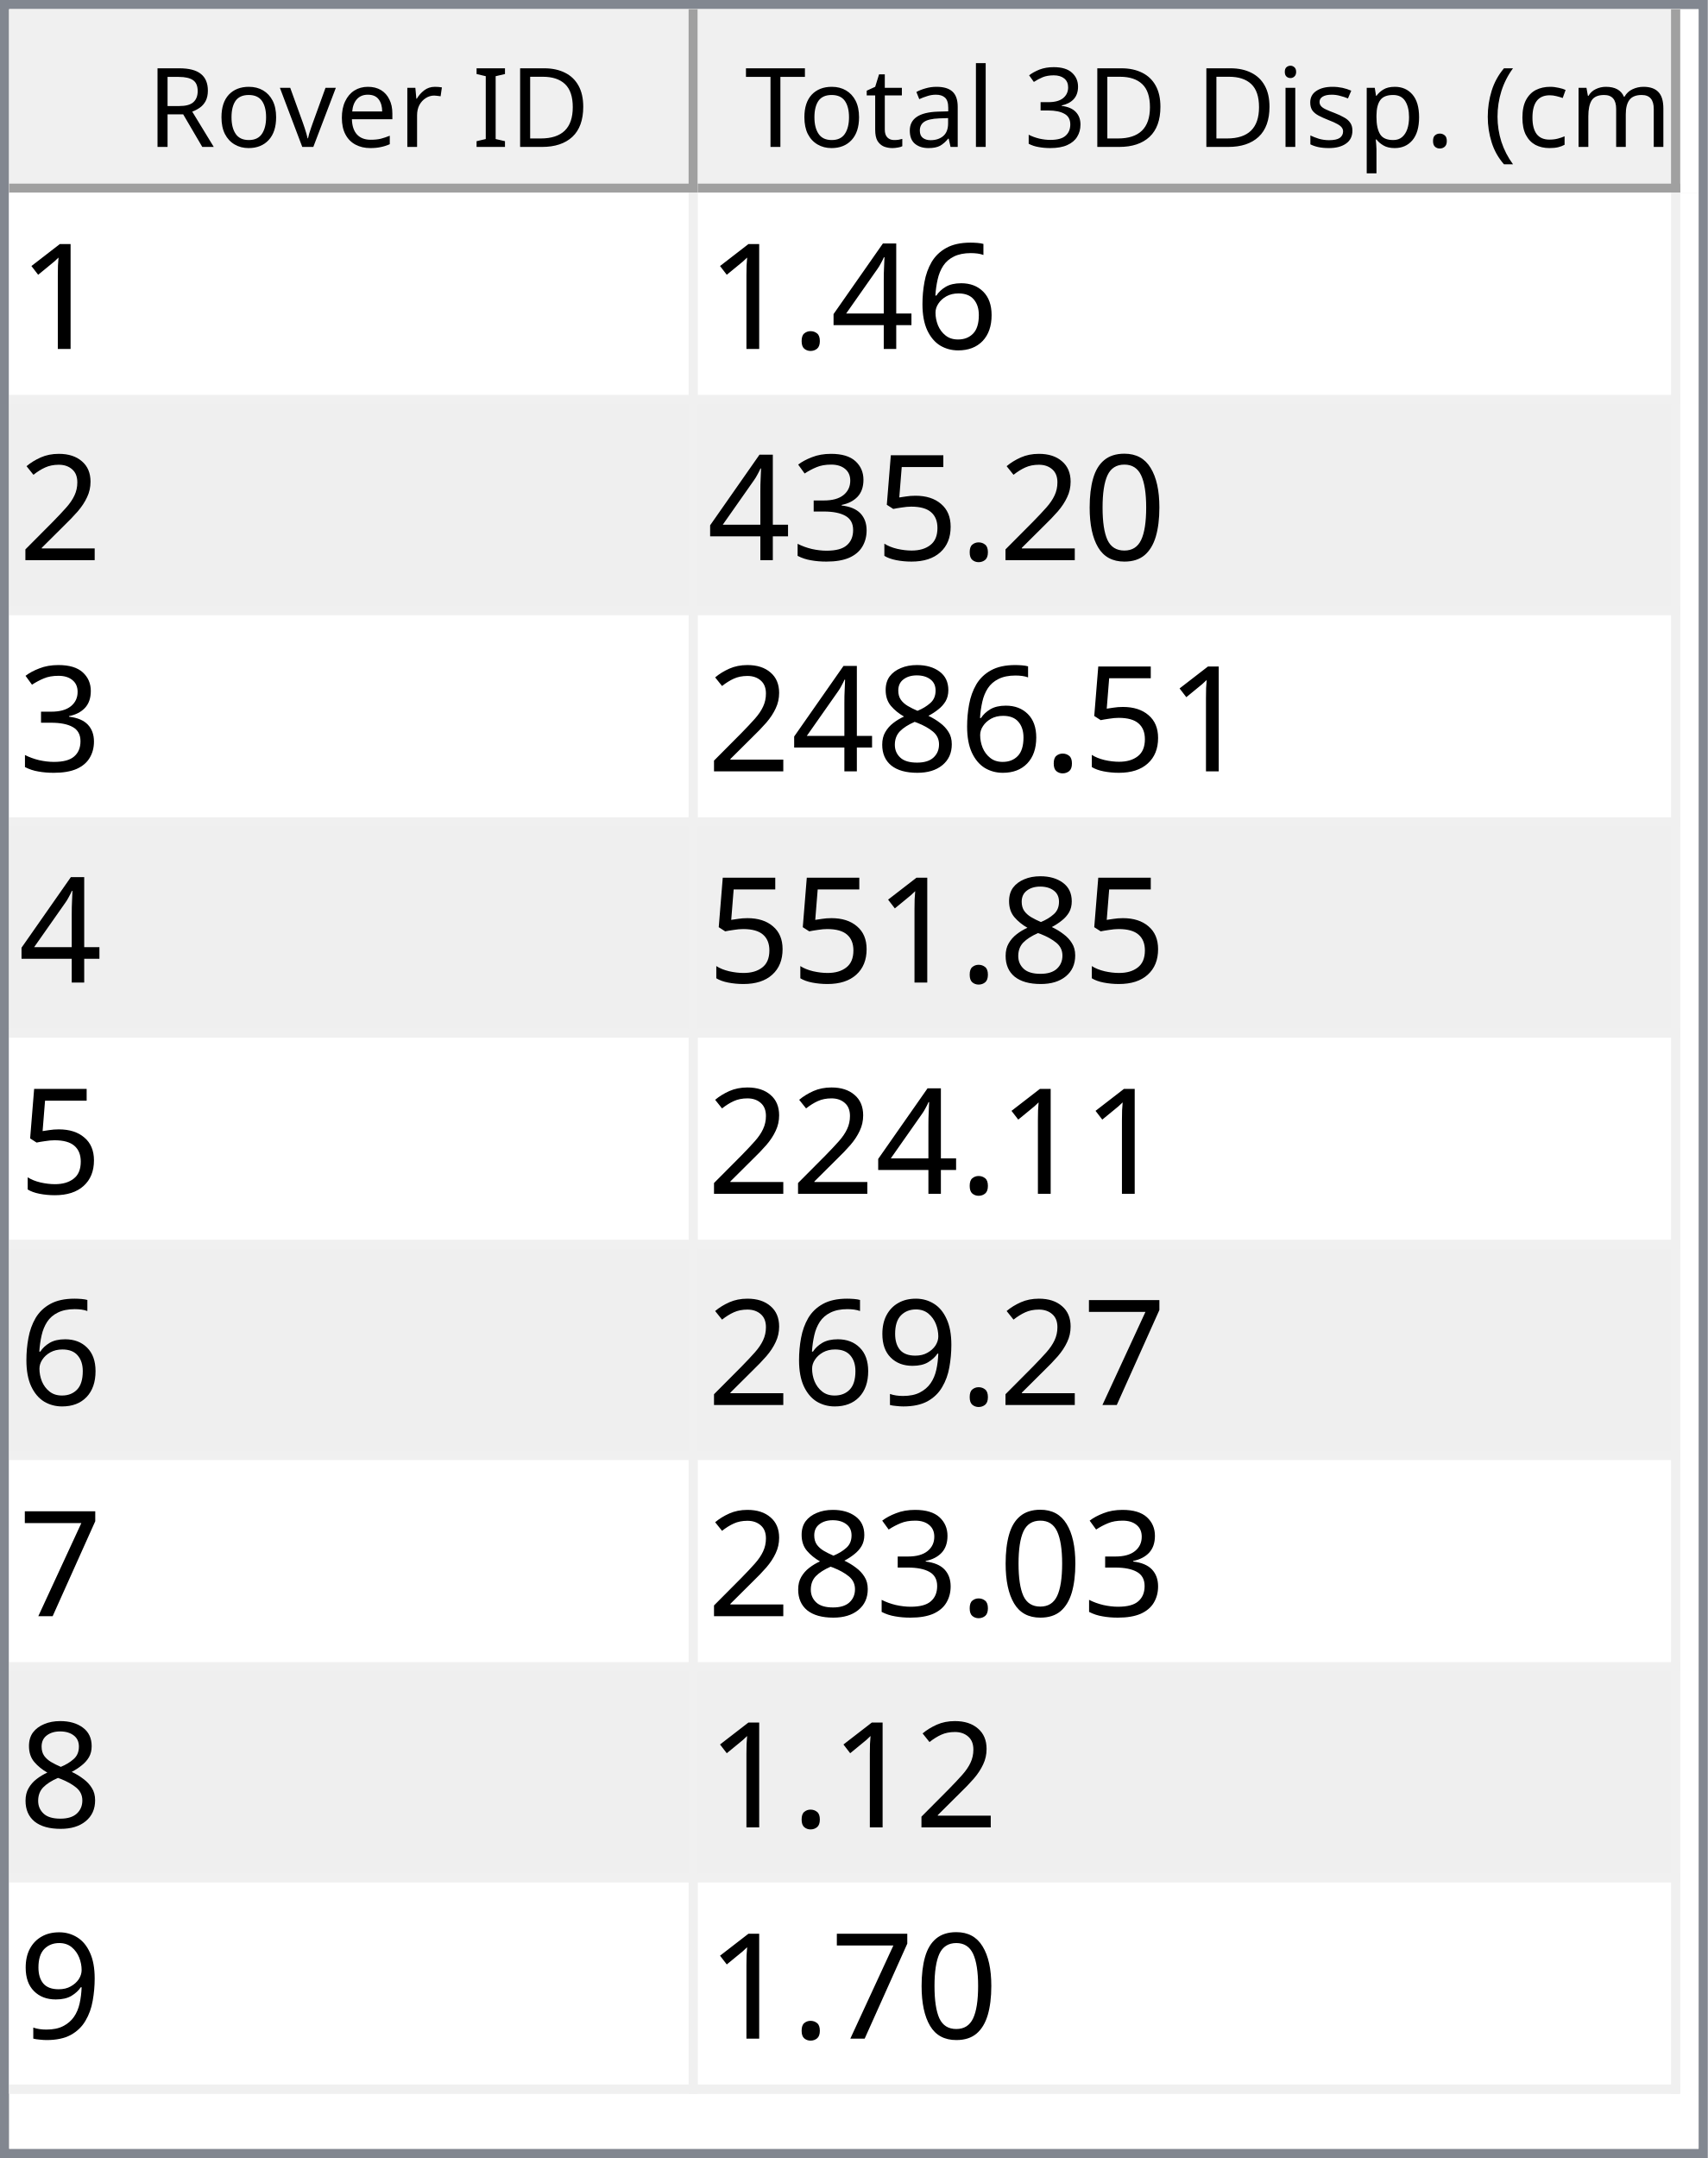
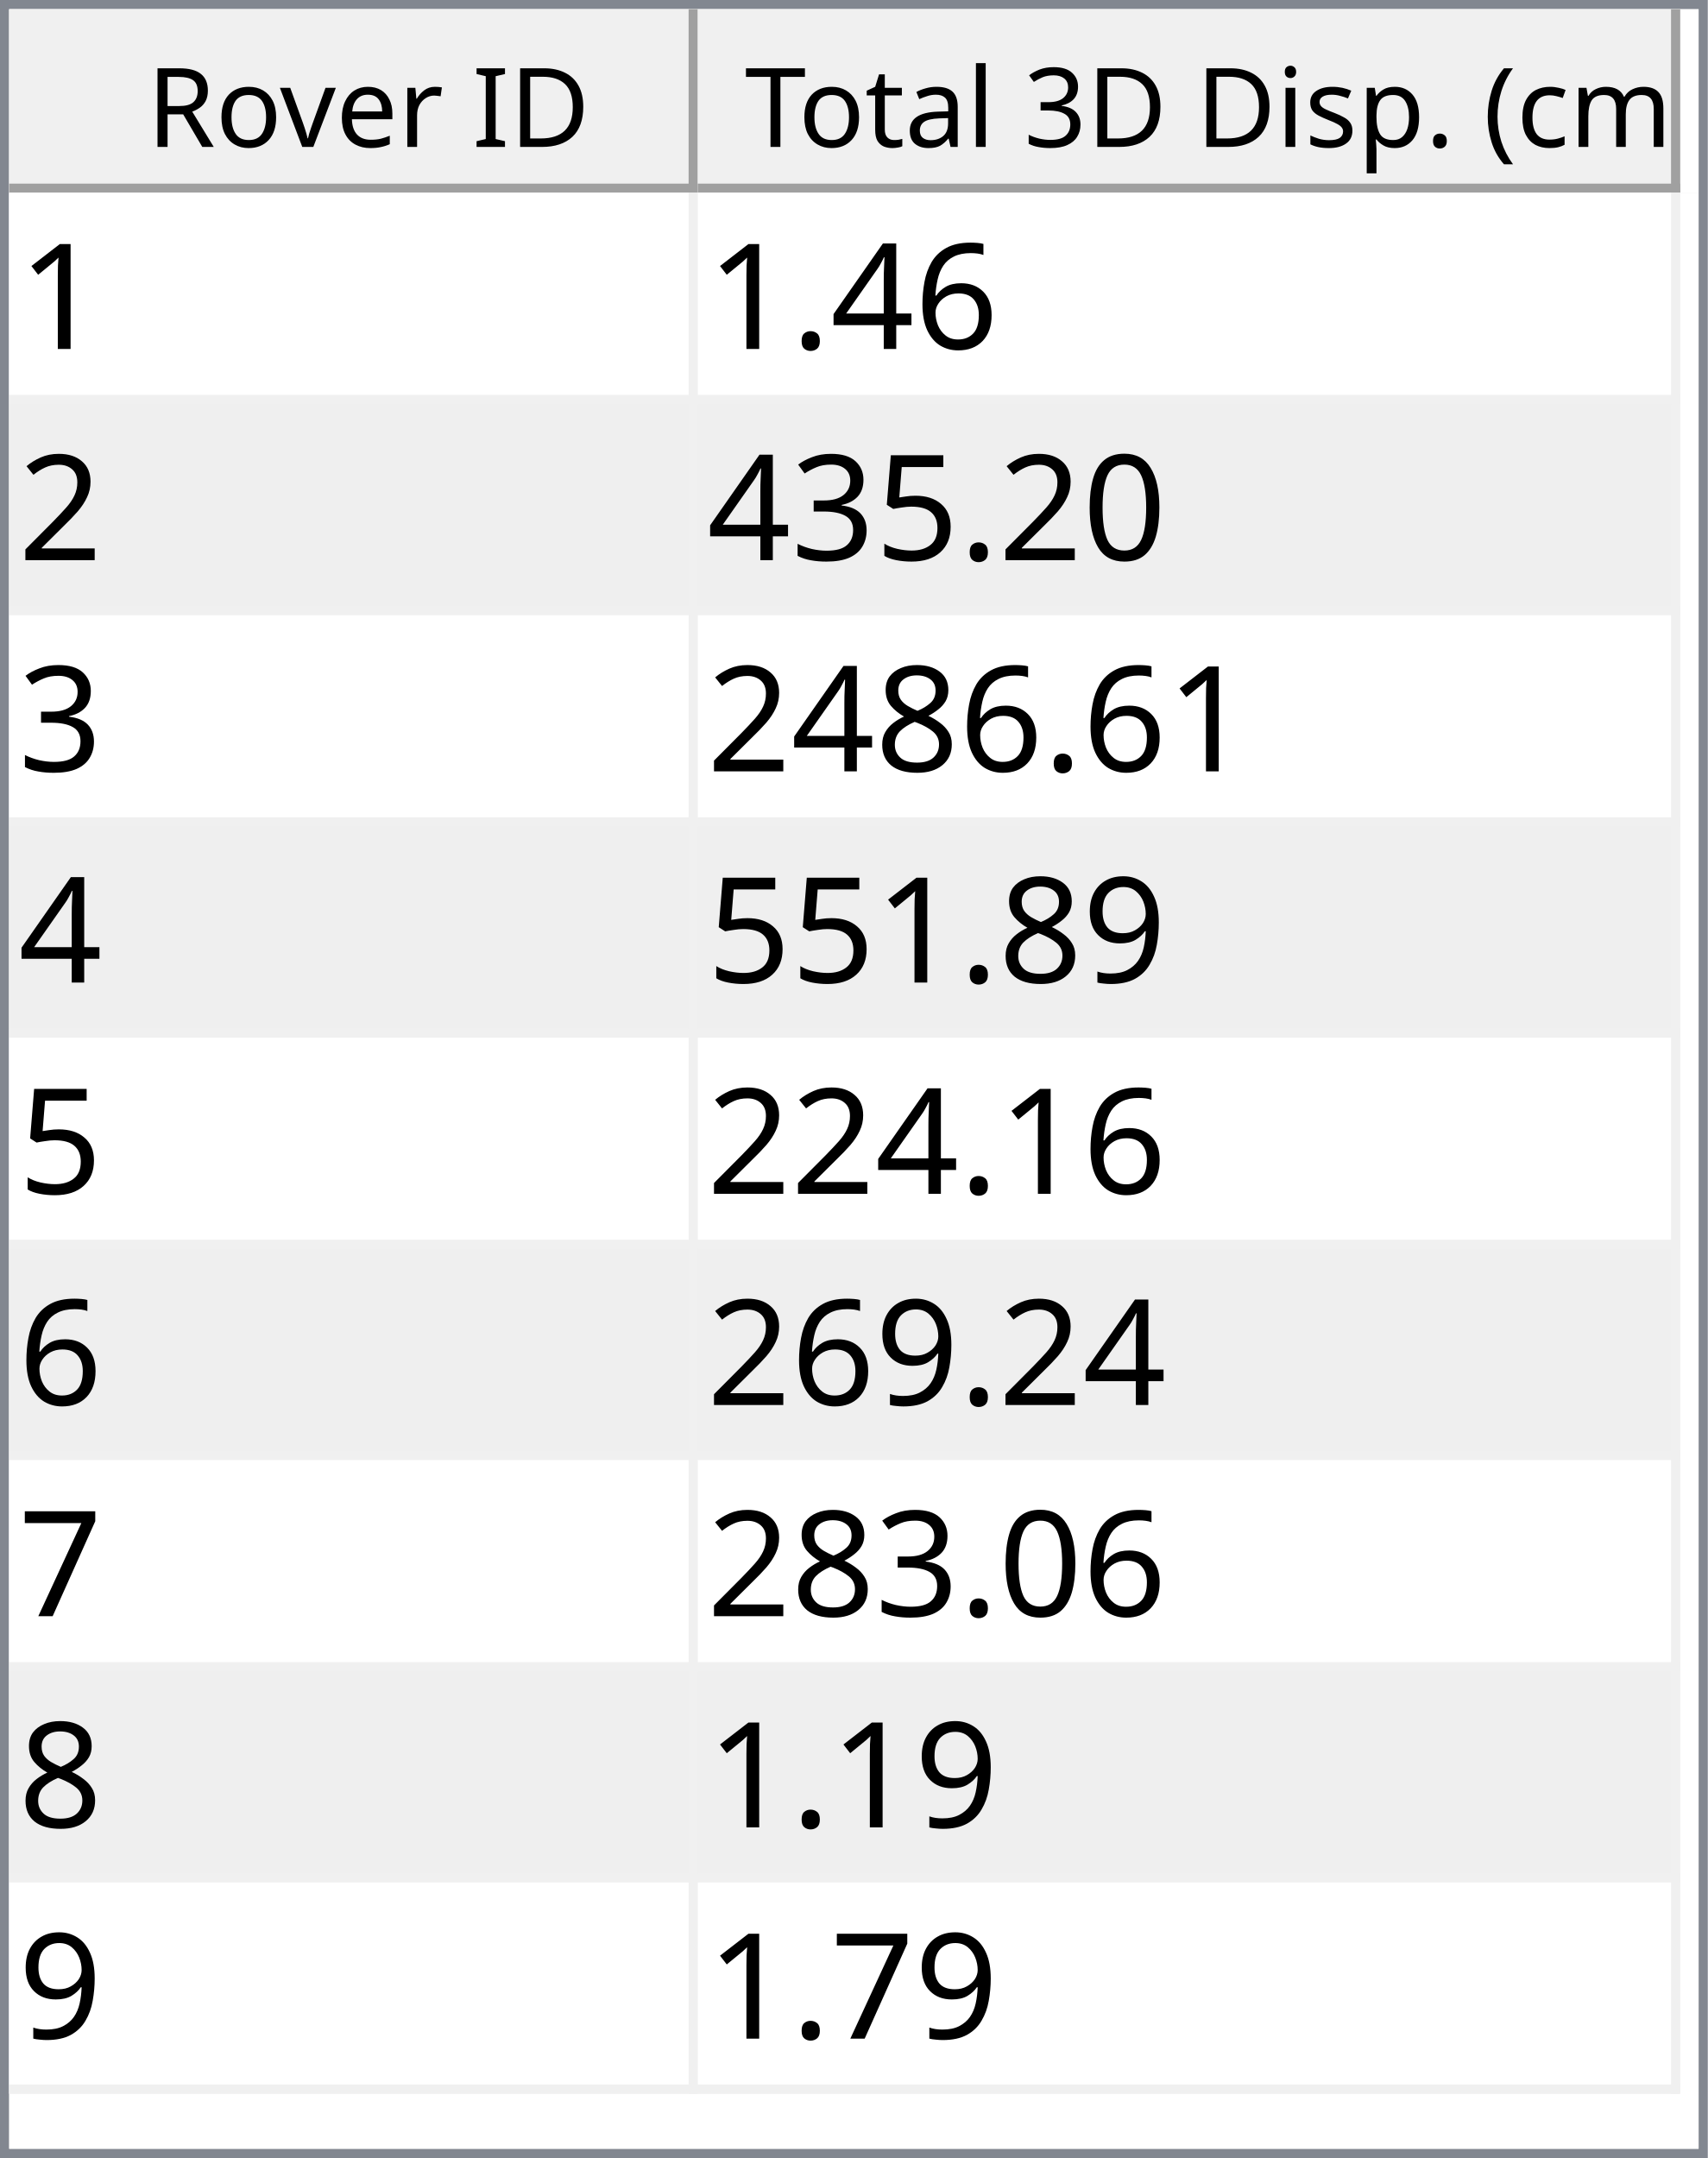
<svg xmlns="http://www.w3.org/2000/svg" style="fill-opacity:1; color-rendering:auto; color-interpolation:auto; text-rendering:auto; stroke:black; stroke-linecap:square; stroke-miterlimit:10; shape-rendering:auto; stroke-opacity:1; fill:black; stroke-dasharray:none; font-weight:normal; stroke-width:1; font-family:'Dialog'; font-style:normal; stroke-linejoin:miter; font-size:12px; stroke-dashoffset:0; image-rendering:auto;" width="186" height="235">
  <defs id="genericDefs" />
  <g>
    <defs id="defs1">
      <clipPath clipPathUnits="userSpaceOnUse" id="clipPath1">
        <path d="M0 0 L186 0 L186 235 L0 235 L0 0 Z" />
      </clipPath>
      <clipPath clipPathUnits="userSpaceOnUse" id="clipPath2">
        <path d="M0 0 L0 235 L186 235 L186 0 Z" />
      </clipPath>
      <clipPath clipPathUnits="userSpaceOnUse" id="clipPath3">
        <path d="M0 0 L0 20 L184 20 L184 0 Z" />
      </clipPath>
      <clipPath clipPathUnits="userSpaceOnUse" id="clipPath4">
        <path d="M0 0 L0 20 L75 20 L75 0 Z" />
      </clipPath>
      <clipPath clipPathUnits="userSpaceOnUse" id="clipPath5">
        <path d="M1 1 L1 19 L74 19 L74 1 Z" />
      </clipPath>
      <clipPath clipPathUnits="userSpaceOnUse" id="clipPath6">
        <path d="M0 0 L0 18 L73 18 L73 0 Z" />
      </clipPath>
      <clipPath clipPathUnits="userSpaceOnUse" id="clipPath7">
        <path d="M-0.5 -0.5 L-0.5 19.5 L74.5 19.5 L74.5 -0.5 Z" />
      </clipPath>
      <clipPath clipPathUnits="userSpaceOnUse" id="clipPath8">
        <path d="M0 0 L0 20 L107 20 L107 0 Z" />
      </clipPath>
      <clipPath clipPathUnits="userSpaceOnUse" id="clipPath9">
        <path d="M1 1 L1 19 L106 19 L106 1 Z" />
      </clipPath>
      <clipPath clipPathUnits="userSpaceOnUse" id="clipPath10">
        <path d="M0 0 L0 18 L105 18 L105 0 Z" />
      </clipPath>
      <clipPath clipPathUnits="userSpaceOnUse" id="clipPath11">
        <path d="M-0.5 -0.5 L-0.5 19.5 L106.5 19.5 L106.5 -0.5 Z" />
      </clipPath>
      <clipPath clipPathUnits="userSpaceOnUse" id="clipPath12">
        <path d="M0 0 L0 213 L184 213 L184 0 Z" />
      </clipPath>
      <clipPath clipPathUnits="userSpaceOnUse" id="clipPath13">
        <path d="M0 0 L0 207 L182 207 L182 0 Z" />
      </clipPath>
      <clipPath clipPathUnits="userSpaceOnUse" id="clipPath14">
        <path d="M-0.5 -0.5 L-0.5 206.5 L181.5 206.5 L181.5 -0.5 Z" />
      </clipPath>
      <clipPath clipPathUnits="userSpaceOnUse" id="clipPath15">
        <path d="M0 0 L0 22 L74 22 L74 0 Z" />
      </clipPath>
      <clipPath clipPathUnits="userSpaceOnUse" id="clipPath16">
        <path d="M0 0 L0 22 L106 22 L106 0 Z" />
      </clipPath>
      <font horiz-adv-x="64.551" id="font1">
        <font-face ascent="107.91" descent="25.098" units-per-em="100" style="font-style:normal; font-family:Segoe UI; font-weight:normal;" />
        <missing-glyph horiz-adv-x="64.551" d="M8.109 0 L8.109 68.266 L56.453 68.266 L56.453 0 L8.109 0 ZM15.328 7.234 L49.219 7.234 L49.219 61.031 L15.328 61.031 L15.328 7.234 Z" />
        <glyph unicode="D" horiz-adv-x="70.117" d="M9.188 0 L9.188 70.016 L28.516 70.016 Q65.531 70.016 65.531 35.891 Q65.531 19.672 55.25 9.836 Q44.969 0 27.734 0 L9.188 0 ZM17.391 62.594 L17.391 7.422 L27.828 7.422 Q41.609 7.422 49.273 14.797 Q56.938 22.172 56.938 35.688 Q56.938 62.594 28.328 62.594 L17.391 62.594 Z" />
        <glyph unicode="I" horiz-adv-x="26.611" d="M17.391 0 L9.188 0 L9.188 70.016 L17.391 70.016 L17.391 0 Z" />
        <glyph unicode=" " horiz-adv-x="27.393" d="" />
        <glyph unicode="r" horiz-adv-x="34.766" d="M34.188 41.891 Q32.078 43.5 28.125 43.5 Q23 43.5 19.555 38.672 Q16.109 33.844 16.109 25.484 L16.109 0 L8.109 0 L8.109 50 L16.109 50 L16.109 39.703 L16.312 39.703 Q18.016 44.969 21.531 47.922 Q25.047 50.875 29.391 50.875 Q32.516 50.875 34.188 50.203 L34.188 41.891 Z" />
        <glyph unicode="e" horiz-adv-x="52.295" d="M48.297 23 L12.984 23 Q13.188 14.656 17.484 10.109 Q21.781 5.562 29.297 5.562 Q37.75 5.562 44.828 11.141 L44.828 3.609 Q38.234 -1.172 27.391 -1.172 Q16.797 -1.172 10.742 5.641 Q4.688 12.453 4.688 24.812 Q4.688 36.469 11.305 43.82 Q17.922 51.172 27.734 51.172 Q37.547 51.172 42.922 44.828 Q48.297 38.484 48.297 27.203 L48.297 23 ZM40.094 29.781 Q40.047 36.719 36.75 40.578 Q33.453 44.438 27.594 44.438 Q21.922 44.438 17.969 40.383 Q14.016 36.328 13.094 29.781 L40.094 29.781 Z" />
        <glyph unicode="v" horiz-adv-x="47.9" d="M47.406 50 L27.484 0 L19.625 0 L0.688 50 L9.469 50 L22.172 13.672 Q23.578 9.672 23.922 6.688 L24.125 6.688 Q24.609 10.453 25.688 13.484 L38.969 50 L47.406 50 Z" />
        <glyph unicode="o" horiz-adv-x="58.594" d="M29 -1.172 Q17.922 -1.172 11.305 5.836 Q4.688 12.844 4.688 24.422 Q4.688 37.016 11.57 44.094 Q18.453 51.172 30.172 51.172 Q41.359 51.172 47.633 44.289 Q53.906 37.406 53.906 25.203 Q53.906 13.234 47.141 6.031 Q40.375 -1.172 29 -1.172 ZM29.594 44.438 Q21.875 44.438 17.383 39.188 Q12.891 33.938 12.891 24.703 Q12.891 15.828 17.43 10.695 Q21.969 5.562 29.594 5.562 Q37.359 5.562 41.531 10.594 Q45.703 15.625 45.703 24.906 Q45.703 34.281 41.531 39.359 Q37.359 44.438 29.594 44.438 Z" />
        <glyph unicode="R" horiz-adv-x="59.814" d="M59.375 0 L49.609 0 L37.891 19.625 Q36.281 22.359 34.766 24.289 Q33.25 26.219 31.664 27.438 Q30.078 28.656 28.25 29.219 Q26.422 29.781 24.125 29.781 L17.391 29.781 L17.391 0 L9.188 0 L9.188 70.016 L30.078 70.016 Q34.672 70.016 38.555 68.867 Q42.438 67.719 45.289 65.375 Q48.141 63.031 49.758 59.547 Q51.375 56.062 51.375 51.375 Q51.375 47.703 50.273 44.656 Q49.172 41.609 47.148 39.211 Q45.125 36.812 42.266 35.133 Q39.406 33.453 35.844 32.516 L35.844 32.328 Q37.594 31.547 38.891 30.547 Q40.188 29.547 41.359 28.18 Q42.531 26.812 43.68 25.078 Q44.828 23.344 46.234 21.047 L59.375 0 ZM17.391 62.594 L17.391 37.203 L28.516 37.203 Q31.594 37.203 34.203 38.133 Q36.812 39.062 38.719 40.797 Q40.625 42.531 41.703 45.047 Q42.781 47.562 42.781 50.688 Q42.781 56.297 39.141 59.445 Q35.5 62.594 28.609 62.594 L17.391 62.594 Z" />
        <glyph unicode=")" horiz-adv-x="30.176" d="M8.297 -15.922 L1.172 -15.922 Q16.406 2.344 16.406 26.812 Q16.406 51.469 1.078 70.016 L8.297 70.016 Q23.531 52.156 23.531 26.703 Q23.531 1.375 8.297 -15.922 Z" />
        <glyph unicode="m" horiz-adv-x="86.133" d="M79.109 0 L71.094 0 L71.094 28.719 Q71.094 37.016 68.531 40.727 Q65.969 44.438 59.906 44.438 Q54.781 44.438 51.195 39.75 Q47.609 35.062 47.609 28.516 L47.609 0 L39.594 0 L39.594 29.688 Q39.594 44.438 28.219 44.438 Q22.953 44.438 19.531 40.016 Q16.109 35.594 16.109 28.516 L16.109 0 L8.109 0 L8.109 50 L16.109 50 L16.109 42.094 L16.312 42.094 Q21.625 51.172 31.844 51.172 Q36.969 51.172 40.773 48.312 Q44.578 45.453 46 40.828 Q51.562 51.172 62.594 51.172 Q79.109 51.172 79.109 30.812 L79.109 0 Z" />
        <glyph unicode="c" horiz-adv-x="46.191" d="M42.188 2.297 Q36.422 -1.172 28.516 -1.172 Q17.828 -1.172 11.258 5.789 Q4.688 12.75 4.688 23.828 Q4.688 36.188 11.766 43.68 Q18.844 51.172 30.672 51.172 Q37.25 51.172 42.281 48.734 L42.281 40.531 Q36.719 44.438 30.375 44.438 Q22.703 44.438 17.797 38.945 Q12.891 33.453 12.891 24.516 Q12.891 15.719 17.508 10.641 Q22.125 5.562 29.891 5.562 Q36.422 5.562 42.188 9.906 L42.188 2.297 Z" />
        <glyph unicode="(" horiz-adv-x="30.176" d="M29.109 -15.922 L21.969 -15.922 Q6.844 1.375 6.844 26.703 Q6.844 52.156 21.969 70.016 L29.203 70.016 Q13.875 51.469 13.875 26.812 Q13.875 2.344 29.109 -15.922 Z" />
        <glyph unicode="." horiz-adv-x="21.68" d="M10.891 -1.078 Q8.641 -1.078 7.055 0.539 Q5.469 2.156 5.469 4.391 Q5.469 6.641 7.055 8.273 Q8.641 9.906 10.891 9.906 Q13.188 9.906 14.797 8.273 Q16.406 6.641 16.406 4.391 Q16.406 2.156 14.797 0.539 Q13.188 -1.078 10.891 -1.078 Z" />
        <glyph unicode="p" horiz-adv-x="58.789" d="M16.312 7.234 L16.109 7.234 L16.109 -23 L8.109 -23 L8.109 50 L16.109 50 L16.109 41.219 L16.312 41.219 Q22.219 51.172 33.594 51.172 Q43.266 51.172 48.688 44.461 Q54.109 37.75 54.109 26.469 Q54.109 13.922 48 6.375 Q41.891 -1.172 31.297 -1.172 Q21.578 -1.172 16.312 7.234 ZM16.109 27.391 L16.109 20.406 Q16.109 14.203 20.141 9.883 Q24.172 5.562 30.375 5.562 Q37.641 5.562 41.773 11.133 Q45.906 16.703 45.906 26.609 Q45.906 34.969 42.047 39.703 Q38.188 44.438 31.594 44.438 Q24.609 44.438 20.359 39.578 Q16.109 34.719 16.109 27.391 Z" />
        <glyph unicode="s" horiz-adv-x="42.432" d="M5.078 1.812 L5.078 10.406 Q11.625 5.562 19.484 5.562 Q30.031 5.562 30.031 12.594 Q30.031 14.594 29.125 15.992 Q28.219 17.391 26.68 18.461 Q25.141 19.531 23.07 20.383 Q21 21.234 18.609 22.172 Q15.281 23.484 12.766 24.828 Q10.25 26.172 8.57 27.859 Q6.891 29.547 6.031 31.695 Q5.172 33.844 5.172 36.719 Q5.172 40.234 6.789 42.945 Q8.406 45.656 11.086 47.484 Q13.766 49.312 17.211 50.242 Q20.656 51.172 24.312 51.172 Q30.812 51.172 35.938 48.922 L35.938 40.828 Q30.422 44.438 23.25 44.438 Q21 44.438 19.195 43.922 Q17.391 43.406 16.094 42.477 Q14.797 41.547 14.086 40.258 Q13.375 38.969 13.375 37.406 Q13.375 35.453 14.086 34.133 Q14.797 32.812 16.164 31.789 Q17.531 30.766 19.484 29.938 Q21.438 29.109 23.922 28.125 Q27.25 26.859 29.883 25.516 Q32.516 24.172 34.375 22.484 Q36.234 20.797 37.234 18.602 Q38.234 16.406 38.234 13.375 Q38.234 9.672 36.602 6.938 Q34.969 4.203 32.234 2.398 Q29.5 0.594 25.93 -0.289 Q22.359 -1.172 18.453 -1.172 Q10.75 -1.172 5.078 1.812 Z" />
        <glyph unicode="i" horiz-adv-x="24.219" d="M12.203 62.703 Q10.062 62.703 8.547 64.164 Q7.031 65.625 7.031 67.875 Q7.031 70.125 8.547 71.609 Q10.062 73.094 12.203 73.094 Q14.406 73.094 15.945 71.609 Q17.484 70.125 17.484 67.875 Q17.484 65.719 15.945 64.211 Q14.406 62.703 12.203 62.703 ZM16.109 0 L8.109 0 L8.109 50 L16.109 50 L16.109 0 Z" />
        <glyph unicode="3" horiz-adv-x="53.906" d="M46.531 19.828 Q46.531 15.094 44.75 11.211 Q42.969 7.328 39.719 4.57 Q36.469 1.812 31.93 0.297 Q27.391 -1.219 21.922 -1.219 Q11.922 -1.219 6 2.594 L6 11.188 Q13.094 5.609 22.219 5.609 Q25.875 5.609 28.828 6.539 Q31.781 7.469 33.906 9.227 Q36.031 10.984 37.18 13.477 Q38.328 15.969 38.328 19.094 Q38.328 32.812 18.797 32.812 L12.984 32.812 L12.984 39.594 L18.5 39.594 Q35.797 39.594 35.797 52.484 Q35.797 64.406 22.609 64.406 Q15.188 64.406 8.688 59.422 L8.688 67.188 Q15.375 71.188 24.609 71.188 Q29 71.188 32.57 69.969 Q36.141 68.75 38.68 66.555 Q41.219 64.359 42.609 61.281 Q44 58.203 44 54.5 Q44 40.672 30.031 36.719 L30.031 36.531 Q33.594 36.141 36.625 34.797 Q39.656 33.453 41.852 31.305 Q44.047 29.156 45.289 26.25 Q46.531 23.344 46.531 19.828 Z" />
        <glyph unicode="l" horiz-adv-x="24.219" d="M16.109 0 L8.109 0 L8.109 74.031 L16.109 74.031 L16.109 0 Z" />
        <glyph unicode="a" horiz-adv-x="50.879" d="M43.891 0 L35.891 0 L35.891 7.812 L35.688 7.812 Q30.469 -1.172 20.312 -1.172 Q12.844 -1.172 8.617 2.781 Q4.391 6.734 4.391 13.281 Q4.391 27.297 20.906 29.594 L35.891 31.688 Q35.891 44.438 25.594 44.438 Q16.547 44.438 9.281 38.281 L9.281 46.484 Q16.656 51.172 26.266 51.172 Q43.891 51.172 43.891 32.516 L43.891 0 ZM35.891 25.297 L23.828 23.641 Q18.266 22.859 15.43 20.875 Q12.594 18.891 12.594 13.875 Q12.594 10.203 15.211 7.883 Q17.828 5.562 22.172 5.562 Q28.125 5.562 32.008 9.742 Q35.891 13.922 35.891 20.312 L35.891 25.297 Z" />
        <glyph unicode="t" horiz-adv-x="33.887" d="M31.297 0.484 Q28.469 -1.078 23.828 -1.078 Q10.688 -1.078 10.688 13.578 L10.688 43.172 L2.094 43.172 L2.094 50 L10.688 50 L10.688 62.203 L18.703 64.797 L18.703 50 L31.297 50 L31.297 43.172 L18.703 43.172 L18.703 14.984 Q18.703 9.969 20.414 7.82 Q22.125 5.672 26.078 5.672 Q29.109 5.672 31.297 7.328 L31.297 0.484 Z" />
        <glyph unicode="T" horiz-adv-x="52.393" d="M50.594 62.594 L30.375 62.594 L30.375 0 L22.172 0 L22.172 62.594 L2 62.594 L2 70.016 L50.594 70.016 L50.594 62.594 Z" />
      </font>
      <font horiz-adv-x="75.0" id="font2">
        <font-face ascent="100.537" descent="21.973" units-per-em="100" style="font-style:normal; font-family:sans-serif; font-weight:normal;" />
        <missing-glyph horiz-adv-x="75.0" d="M12.5 0 L12.5 62.5 L62.5 62.5 L62.5 0 L12.5 0 ZM14.062 1.562 L60.938 1.562 L60.938 60.938 L14.062 60.938 L14.062 1.562 Z" />
        <glyph unicode="1" horiz-adv-x="55.615" d="M37.25 0 L28.469 0 L28.469 56 Q25.297 52.984 20.141 49.953 Q14.984 46.922 10.891 45.406 L10.891 53.906 Q18.266 57.375 23.781 62.305 Q29.297 67.234 31.594 71.875 L37.25 71.875 L37.25 0 Z" />
        <glyph unicode="6" horiz-adv-x="55.615" d="M49.75 54.047 L41.016 53.375 Q39.844 58.547 37.703 60.891 Q34.125 64.656 28.906 64.656 Q24.703 64.656 21.531 62.312 Q17.391 59.281 14.992 53.469 Q12.594 47.656 12.5 36.922 Q15.672 41.75 20.266 44.094 Q24.859 46.438 29.891 46.438 Q38.672 46.438 44.852 39.969 Q51.031 33.5 51.031 23.25 Q51.031 16.5 48.125 10.719 Q45.219 4.938 40.141 1.859 Q35.062 -1.219 28.609 -1.219 Q17.625 -1.219 10.695 6.859 Q3.766 14.938 3.766 33.5 Q3.766 54.25 11.422 63.672 Q18.109 71.875 29.438 71.875 Q37.891 71.875 43.289 67.141 Q48.688 62.406 49.75 54.047 ZM13.875 23.188 Q13.875 18.656 15.797 14.508 Q17.719 10.359 21.188 8.18 Q24.656 6 28.469 6 Q34.031 6 38.039 10.492 Q42.047 14.984 42.047 22.703 Q42.047 30.125 38.086 34.398 Q34.125 38.672 28.125 38.672 Q22.172 38.672 18.023 34.398 Q13.875 30.125 13.875 23.188 Z" />
        <glyph unicode="4" horiz-adv-x="55.615" d="M32.328 0 L32.328 17.141 L1.266 17.141 L1.266 25.203 L33.938 71.578 L41.109 71.578 L41.109 25.203 L50.781 25.203 L50.781 17.141 L41.109 17.141 L41.109 0 L32.328 0 ZM32.328 25.203 L32.328 57.469 L9.906 25.203 L32.328 25.203 Z" />
        <glyph unicode="." horiz-adv-x="27.783" d="M9.078 0 L9.078 10.016 L19.094 10.016 L19.094 0 L9.078 0 Z" />
        <glyph unicode="2" horiz-adv-x="55.615" d="M50.344 8.453 L50.344 0 L3.031 0 Q2.938 3.172 4.047 6.109 Q5.859 10.938 9.836 15.625 Q13.812 20.312 21.344 26.469 Q33.016 36.031 37.117 41.625 Q41.219 47.219 41.219 52.203 Q41.219 57.422 37.477 61.008 Q33.734 64.594 27.734 64.594 Q21.391 64.594 17.578 60.789 Q13.766 56.984 13.719 50.25 L4.688 51.172 Q5.609 61.281 11.664 66.578 Q17.719 71.875 27.938 71.875 Q38.234 71.875 44.242 66.164 Q50.25 60.453 50.25 52 Q50.25 47.703 48.492 43.555 Q46.734 39.406 42.656 34.812 Q38.578 30.219 29.109 22.219 Q21.188 15.578 18.945 13.211 Q16.703 10.844 15.234 8.453 L50.344 8.453 Z" />
        <glyph unicode="0" horiz-adv-x="55.615" d="M4.156 35.297 Q4.156 48 6.766 55.742 Q9.375 63.484 14.523 67.68 Q19.672 71.875 27.484 71.875 Q33.25 71.875 37.594 69.555 Q41.938 67.234 44.773 62.867 Q47.609 58.5 49.219 52.227 Q50.828 45.953 50.828 35.297 Q50.828 22.703 48.242 14.969 Q45.656 7.234 40.508 3.008 Q35.359 -1.219 27.484 -1.219 Q17.141 -1.219 11.234 6.203 Q4.156 15.141 4.156 35.297 ZM13.188 35.297 Q13.188 17.672 17.312 11.836 Q21.438 6 27.484 6 Q33.547 6 37.672 11.859 Q41.797 17.719 41.797 35.297 Q41.797 52.984 37.672 58.789 Q33.547 64.594 27.391 64.594 Q21.344 64.594 17.719 59.469 Q13.188 52.938 13.188 35.297 Z" />
        <glyph unicode="5" horiz-adv-x="55.615" d="M4.156 18.75 L13.375 19.531 Q14.406 12.797 18.141 9.398 Q21.875 6 27.156 6 Q33.5 6 37.891 10.789 Q42.281 15.578 42.281 23.484 Q42.281 31 38.062 35.352 Q33.844 39.703 27 39.703 Q22.75 39.703 19.336 37.773 Q15.922 35.844 13.969 32.766 L5.719 33.844 L12.641 70.609 L48.25 70.609 L48.25 62.203 L19.672 62.203 L15.828 42.969 Q22.266 47.469 29.344 47.469 Q38.719 47.469 45.164 40.969 Q51.609 34.469 51.609 24.266 Q51.609 14.547 45.953 7.469 Q39.062 -1.219 27.156 -1.219 Q17.391 -1.219 11.211 4.25 Q5.031 9.719 4.156 18.75 Z" />
        <glyph unicode="3" horiz-adv-x="55.615" d="M4.203 18.891 L12.984 20.062 Q14.5 12.594 18.141 9.297 Q21.781 6 27 6 Q33.203 6 37.477 10.297 Q41.75 14.594 41.75 20.953 Q41.75 27 37.797 30.93 Q33.844 34.859 27.734 34.859 Q25.25 34.859 21.531 33.891 L22.516 41.609 Q23.391 41.5 23.922 41.5 Q29.547 41.5 34.039 44.43 Q38.531 47.359 38.531 53.469 Q38.531 58.297 35.258 61.477 Q31.984 64.656 26.812 64.656 Q21.688 64.656 18.266 61.43 Q14.844 58.203 13.875 51.766 L5.078 53.328 Q6.688 62.156 12.398 67.016 Q18.109 71.875 26.609 71.875 Q32.469 71.875 37.398 69.359 Q42.328 66.844 44.945 62.5 Q47.562 58.156 47.562 53.266 Q47.562 48.641 45.07 44.828 Q42.578 41.016 37.703 38.766 Q44.047 37.312 47.562 32.695 Q51.078 28.078 51.078 21.141 Q51.078 11.766 44.242 5.25 Q37.406 -1.266 26.953 -1.266 Q17.531 -1.266 11.305 4.352 Q5.078 9.969 4.203 18.891 Z" />
        <glyph unicode="8" horiz-adv-x="55.615" d="M17.672 38.812 Q12.203 40.828 9.57 44.539 Q6.938 48.25 6.938 53.422 Q6.938 61.234 12.555 66.555 Q18.172 71.875 27.484 71.875 Q36.859 71.875 42.578 66.43 Q48.297 60.984 48.297 53.172 Q48.297 48.188 45.68 44.508 Q43.062 40.828 37.75 38.812 Q44.344 36.672 47.781 31.883 Q51.219 27.094 51.219 20.453 Q51.219 11.281 44.727 5.031 Q38.234 -1.219 27.641 -1.219 Q17.047 -1.219 10.547 5.055 Q4.047 11.328 4.047 20.703 Q4.047 27.688 7.594 32.398 Q11.141 37.109 17.672 38.812 ZM15.922 53.719 Q15.922 48.641 19.195 45.414 Q22.469 42.188 27.688 42.188 Q32.766 42.188 36.016 45.383 Q39.266 48.578 39.266 53.219 Q39.266 58.062 35.914 61.359 Q32.562 64.656 27.594 64.656 Q22.562 64.656 19.242 61.43 Q15.922 58.203 15.922 53.719 ZM13.094 20.656 Q13.094 16.891 14.875 13.375 Q16.656 9.859 20.172 7.93 Q23.688 6 27.734 6 Q34.031 6 38.133 10.055 Q42.234 14.109 42.234 20.359 Q42.234 26.703 38.016 30.859 Q33.797 35.016 27.438 35.016 Q21.234 35.016 17.164 30.914 Q13.094 26.812 13.094 20.656 Z" />
+         <glyph unicode="9" horiz-adv-x="55.615" d="M5.469 16.547 L13.922 17.328 Q14.984 11.375 18.016 8.688 Q21.047 6 25.781 6 Q29.828 6 32.883 7.859 Q35.938 9.719 37.891 12.82 Q39.844 15.922 41.164 21.195 Q42.484 26.469 42.484 31.938 Q42.484 32.516 42.438 33.688 Q39.797 29.5 35.234 26.883 Q30.672 24.266 25.344 24.266 Q16.453 24.266 10.305 30.711 Q4.156 37.156 4.156 47.703 Q4.156 58.594 10.578 65.234 Q17 71.875 26.656 71.875 Q33.641 71.875 39.43 68.117 Q45.219 64.359 48.219 57.398 Q51.219 50.438 51.219 37.25 Q51.219 23.531 48.242 15.406 Q45.266 7.281 39.383 3.031 Q33.5 -1.219 25.594 -1.219 Q17.188 -1.219 11.867 3.445 Q6.547 8.109 5.469 16.547 ZM41.453 48.141 Q41.453 55.719 37.43 60.156 Q33.406 64.594 27.734 64.594 Q21.875 64.594 17.531 59.812 Q13.188 55.031 13.188 47.406 Q13.188 40.578 17.312 36.305 Q21.438 32.031 27.484 32.031 Q33.594 32.031 37.523 36.305 Q41.453 40.578 41.453 48.141 Z" />
        <glyph unicode="7" horiz-adv-x="55.615" d="M4.734 62.203 L4.734 70.656 L51.078 70.656 L51.078 63.812 Q44.234 56.547 37.523 44.484 Q30.812 32.422 27.156 19.672 Q24.516 10.688 23.781 0 L14.75 0 Q14.891 8.453 18.062 20.414 Q21.234 32.375 27.172 43.484 Q33.109 54.594 39.797 62.203 L4.734 62.203 Z" />
-         <glyph unicode="9" horiz-adv-x="55.615" d="M5.469 16.547 L13.922 17.328 Q14.984 11.375 18.016 8.688 Q21.047 6 25.781 6 Q29.828 6 32.883 7.859 Q35.938 9.719 37.891 12.82 Q39.844 15.922 41.164 21.195 Q42.484 26.469 42.484 31.938 Q42.484 32.516 42.438 33.688 Q39.797 29.5 35.234 26.883 Q30.672 24.266 25.344 24.266 Q16.453 24.266 10.305 30.711 Q4.156 37.156 4.156 47.703 Q4.156 58.594 10.578 65.234 Q17 71.875 26.656 71.875 Q33.641 71.875 39.43 68.117 Q45.219 64.359 48.219 57.398 Q51.219 50.438 51.219 37.25 Q51.219 23.531 48.242 15.406 Q45.266 7.281 39.383 3.031 Q33.5 -1.219 25.594 -1.219 Q17.188 -1.219 11.867 3.445 Q6.547 8.109 5.469 16.547 ZM41.453 48.141 Q41.453 55.719 37.43 60.156 Q33.406 64.594 27.734 64.594 Q21.875 64.594 17.531 59.812 Q13.188 55.031 13.188 47.406 Q13.188 40.578 17.312 36.305 Q21.438 32.031 27.484 32.031 Q33.594 32.031 37.523 36.305 Q41.453 40.578 41.453 48.141 Z" />
      </font>
    </defs>
    <g style="fill:white; stroke:white;">
      <rect x="0" y="0" width="186" style="clip-path:url(#clipPath1); stroke:none;" height="235" />
    </g>
    <g style="fill:white; text-rendering:optimizeSpeed; color-rendering:optimizeSpeed; image-rendering:optimizeSpeed; shape-rendering:crispEdges; stroke:white; color-interpolation:sRGB;">
      <rect x="0" width="186" height="235" y="0" style="stroke:none;" />
      <path style="stroke:none;" d="M0 235 L186 235 L186 0 L0 0 Z" />
    </g>
    <g style="fill:rgb(240,240,240); font-family:'Segoe UI'; stroke:rgb(240,240,240);">
      <rect x="0" y="0" width="186" style="clip-path:url(#clipPath2); stroke:none;" height="235" />
    </g>
    <g style="fill:rgb(130,135,144); font-family:'Segoe UI'; stroke:rgb(130,135,144);">
      <path d="M0 0 L186 0 L186 235 L0 235 L0 0 ZM1 1 L185 1 L185 234 L1 234 L1 1 Z" style="fill-rule:evenodd; clip-path:url(#clipPath2); stroke:none;" />
    </g>
    <g style="fill:white; font-family:'Segoe UI'; stroke:white;" transform="translate(1,1)">
      <rect x="0" y="0" width="184" style="clip-path:url(#clipPath3); stroke:none;" height="20" />
    </g>
    <g style="fill:rgb(240,240,240); font-family:'Segoe UI'; stroke:rgb(240,240,240);" transform="translate(1,1)">
      <rect x="0" y="0" width="75" style="clip-path:url(#clipPath4); stroke:none;" height="20" />
    </g>
    <g style="font-family:'Segoe UI';" transform="translate(2,2)">
      <text x="14" xml:space="preserve" y="14" style="clip-path:url(#clipPath6); stroke:none;">Rover ID</text>
    </g>
    <g style="fill:rgb(160,160,160); font-family:'Segoe UI'; stroke:rgb(160,160,160); stroke-linejoin:bevel;" transform="translate(1.5,1.5)">
      <line x1="74" x2="74" y1="0" style="fill:none; clip-path:url(#clipPath7);" y2="19" />
    </g>
    <g style="fill:rgb(160,160,160); font-family:'Segoe UI'; stroke:rgb(160,160,160); stroke-linejoin:bevel;" transform="matrix(1,0,0,1,1,1) translate(0.5,0.5)">
      <line x1="0" x2="74" y1="19" style="fill:none; clip-path:url(#clipPath7);" y2="19" />
    </g>
    <g style="fill:rgb(240,240,240); font-family:'Segoe UI'; stroke:rgb(240,240,240);" transform="translate(76,1)">
      <rect x="0" y="0" width="107" style="clip-path:url(#clipPath8); stroke:none;" height="20" />
    </g>
    <g style="font-family:'Segoe UI';" transform="translate(77,2)">
      <text x="1" xml:space="preserve" y="14" style="clip-path:url(#clipPath10); stroke:none;"> Total 3D Disp. (cm)</text>
    </g>
    <g style="fill:rgb(160,160,160); font-family:'Segoe UI'; stroke:rgb(160,160,160); stroke-linejoin:bevel;" transform="translate(76.5,1.5)">
      <line x1="106" x2="106" y1="0" style="fill:none; clip-path:url(#clipPath11);" y2="19" />
    </g>
    <g style="fill:rgb(160,160,160); font-family:'Segoe UI'; stroke:rgb(160,160,160); stroke-linejoin:bevel;" transform="matrix(1,0,0,1,76,1) translate(0.5,0.5)">
      <line x1="0" x2="106" y1="19" style="fill:none; clip-path:url(#clipPath11);" y2="19" />
    </g>
    <g style="fill:white; font-family:'Segoe UI'; stroke:white;" transform="translate(1,21)">
      <rect x="0" y="0" width="184" style="clip-path:url(#clipPath12); stroke:none;" height="213" />
    </g>
    <g style="fill:rgb(240,240,240); font-size:16px; font-family:sans-serif; stroke:rgb(240,240,240);" transform="translate(1,21)">
      <rect x="0" y="0" width="182" style="clip-path:url(#clipPath13); stroke:none;" height="207" />
      <line transform="translate(0.5,0.5)" x1="0" x2="181" y1="22" style="clip-path:url(#clipPath14); fill:none; stroke-linejoin:bevel;" y2="22" />
    </g>
    <g transform="matrix(1,0,0,1,1,21) translate(0.5,0.5)" style="fill:rgb(240,240,240); font-size:16px; font-family:sans-serif; stroke:rgb(240,240,240); stroke-linejoin:bevel;">
      <line x1="0" x2="181" y1="45" style="fill:none; clip-path:url(#clipPath14);" y2="45" />
    </g>
    <g transform="matrix(1,0,0,1,1,21) translate(0.5,0.5)" style="fill:rgb(240,240,240); font-size:16px; font-family:sans-serif; stroke:rgb(240,240,240); stroke-linejoin:bevel;">
      <line x1="0" x2="181" y1="68" style="fill:none; clip-path:url(#clipPath14);" y2="68" />
    </g>
    <g transform="matrix(1,0,0,1,1,21) translate(0.5,0.5)" style="fill:rgb(240,240,240); font-size:16px; font-family:sans-serif; stroke:rgb(240,240,240); stroke-linejoin:bevel;">
      <line x1="0" x2="181" y1="91" style="fill:none; clip-path:url(#clipPath14);" y2="91" />
    </g>
    <g transform="matrix(1,0,0,1,1,21) translate(0.5,0.5)" style="fill:rgb(240,240,240); font-size:16px; font-family:sans-serif; stroke:rgb(240,240,240); stroke-linejoin:bevel;">
      <line x1="0" x2="181" y1="114" style="fill:none; clip-path:url(#clipPath14);" y2="114" />
    </g>
    <g transform="matrix(1,0,0,1,1,21) translate(0.5,0.5)" style="fill:rgb(240,240,240); font-size:16px; font-family:sans-serif; stroke:rgb(240,240,240); stroke-linejoin:bevel;">
      <line x1="0" x2="181" y1="137" style="fill:none; clip-path:url(#clipPath14);" y2="137" />
    </g>
    <g transform="matrix(1,0,0,1,1,21) translate(0.5,0.5)" style="fill:rgb(240,240,240); font-size:16px; font-family:sans-serif; stroke:rgb(240,240,240); stroke-linejoin:bevel;">
      <line x1="0" x2="181" y1="160" style="fill:none; clip-path:url(#clipPath14);" y2="160" />
    </g>
    <g transform="matrix(1,0,0,1,1,21) translate(0.5,0.5)" style="fill:rgb(240,240,240); font-size:16px; font-family:sans-serif; stroke:rgb(240,240,240); stroke-linejoin:bevel;">
      <line x1="0" x2="181" y1="183" style="fill:none; clip-path:url(#clipPath14);" y2="183" />
    </g>
    <g transform="matrix(1,0,0,1,1,21) translate(0.5,0.5)" style="fill:rgb(240,240,240); font-size:16px; font-family:sans-serif; stroke:rgb(240,240,240); stroke-linejoin:bevel;">
      <line x1="0" x2="181" y1="206" style="fill:none; clip-path:url(#clipPath14);" y2="206" />
    </g>
    <g transform="matrix(1,0,0,1,1,21) translate(0.5,0.5)" style="fill:rgb(240,240,240); font-size:16px; font-family:sans-serif; stroke:rgb(240,240,240); stroke-linejoin:bevel;">
      <line x1="74" x2="74" y1="0" style="fill:none; clip-path:url(#clipPath14);" y2="206" />
    </g>
    <g transform="matrix(1,0,0,1,1,21) translate(0.5,0.5)" style="fill:rgb(240,240,240); font-size:16px; font-family:sans-serif; stroke:rgb(240,240,240); stroke-linejoin:bevel;">
      <line x1="181" x2="181" y1="0" style="fill:none; clip-path:url(#clipPath14);" y2="206" />
    </g>
    <g style="fill:white; font-size:16px; font-family:sans-serif; stroke:white;" transform="matrix(1,0,0,1,1,21)">
      <rect x="0" y="0" width="74" style="clip-path:url(#clipPath15); stroke:none;" height="22" />
      <text x="1" y="17" style="fill:black; clip-path:url(#clipPath15); stroke:none;" xml:space="preserve">1</text>
    </g>
    <g style="fill:white; font-size:16px; font-family:sans-serif; stroke:white;" transform="matrix(1,0,0,1,1,21) translate(75,0)">
      <rect x="0" y="0" width="106" style="clip-path:url(#clipPath16); stroke:none;" height="22" />
      <text x="1" y="17" style="fill:black; clip-path:url(#clipPath16); stroke:none;" xml:space="preserve">1.46</text>
    </g>
    <g style="fill:rgb(239,239,239); font-size:16px; font-family:sans-serif; stroke:rgb(239,239,239);" transform="matrix(1,0,0,1,1,21) translate(0,23)">
      <rect x="0" y="0" width="74" style="clip-path:url(#clipPath15); stroke:none;" height="22" />
      <text x="1" y="17" style="fill:black; clip-path:url(#clipPath15); stroke:none;" xml:space="preserve">2</text>
    </g>
    <g style="fill:rgb(239,239,239); font-size:16px; font-family:sans-serif; stroke:rgb(239,239,239);" transform="matrix(1,0,0,1,1,21) translate(75,23)">
      <rect x="0" y="0" width="106" style="clip-path:url(#clipPath16); stroke:none;" height="22" />
      <text x="1" y="17" style="fill:black; clip-path:url(#clipPath16); stroke:none;" xml:space="preserve">435.20</text>
    </g>
    <g style="fill:white; font-size:16px; font-family:sans-serif; stroke:white;" transform="matrix(1,0,0,1,1,21) translate(0,46)">
      <rect x="0" y="0" width="74" style="clip-path:url(#clipPath15); stroke:none;" height="22" />
      <text x="1" y="17" style="fill:black; clip-path:url(#clipPath15); stroke:none;" xml:space="preserve">3</text>
    </g>
    <g style="fill:white; font-size:16px; font-family:sans-serif; stroke:white;" transform="matrix(1,0,0,1,1,21) translate(75,46)">
      <rect x="0" y="0" width="106" style="clip-path:url(#clipPath16); stroke:none;" height="22" />
-       <text x="1" y="17" style="fill:black; clip-path:url(#clipPath16); stroke:none;" xml:space="preserve">2486.51</text>
+       <text x="1" y="17" style="fill:black; clip-path:url(#clipPath16); stroke:none;" xml:space="preserve">2486.61</text>
    </g>
    <g style="fill:rgb(239,239,239); font-size:16px; font-family:sans-serif; stroke:rgb(239,239,239);" transform="matrix(1,0,0,1,1,21) translate(0,69)">
      <rect x="0" y="0" width="74" style="clip-path:url(#clipPath15); stroke:none;" height="22" />
      <text x="1" y="17" style="fill:black; clip-path:url(#clipPath15); stroke:none;" xml:space="preserve">4</text>
    </g>
    <g style="fill:rgb(239,239,239); font-size:16px; font-family:sans-serif; stroke:rgb(239,239,239);" transform="matrix(1,0,0,1,1,21) translate(75,69)">
      <rect x="0" y="0" width="106" style="clip-path:url(#clipPath16); stroke:none;" height="22" />
-       <text x="1" y="17" style="fill:black; clip-path:url(#clipPath16); stroke:none;" xml:space="preserve">551.85</text>
+       <text x="1" y="17" style="fill:black; clip-path:url(#clipPath16); stroke:none;" xml:space="preserve">551.89</text>
    </g>
    <g style="fill:white; font-size:16px; font-family:sans-serif; stroke:white;" transform="matrix(1,0,0,1,1,21) translate(0,92)">
      <rect x="0" y="0" width="74" style="clip-path:url(#clipPath15); stroke:none;" height="22" />
      <text x="1" y="17" style="fill:black; clip-path:url(#clipPath15); stroke:none;" xml:space="preserve">5</text>
    </g>
    <g style="fill:white; font-size:16px; font-family:sans-serif; stroke:white;" transform="matrix(1,0,0,1,1,21) translate(75,92)">
      <rect x="0" y="0" width="106" style="clip-path:url(#clipPath16); stroke:none;" height="22" />
-       <text x="1" y="17" style="fill:black; clip-path:url(#clipPath16); stroke:none;" xml:space="preserve">224.11</text>
+       <text x="1" y="17" style="fill:black; clip-path:url(#clipPath16); stroke:none;" xml:space="preserve">224.16</text>
    </g>
    <g style="fill:rgb(239,239,239); font-size:16px; font-family:sans-serif; stroke:rgb(239,239,239);" transform="matrix(1,0,0,1,1,21) translate(0,115)">
      <rect x="0" y="0" width="74" style="clip-path:url(#clipPath15); stroke:none;" height="22" />
      <text x="1" y="17" style="fill:black; clip-path:url(#clipPath15); stroke:none;" xml:space="preserve">6</text>
    </g>
    <g style="fill:rgb(239,239,239); font-size:16px; font-family:sans-serif; stroke:rgb(239,239,239);" transform="matrix(1,0,0,1,1,21) translate(75,115)">
      <rect x="0" y="0" width="106" style="clip-path:url(#clipPath16); stroke:none;" height="22" />
-       <text x="1" y="17" style="fill:black; clip-path:url(#clipPath16); stroke:none;" xml:space="preserve">269.27</text>
+       <text x="1" y="17" style="fill:black; clip-path:url(#clipPath16); stroke:none;" xml:space="preserve">269.24</text>
    </g>
    <g style="fill:white; font-size:16px; font-family:sans-serif; stroke:white;" transform="matrix(1,0,0,1,1,21) translate(0,138)">
      <rect x="0" y="0" width="74" style="clip-path:url(#clipPath15); stroke:none;" height="22" />
      <text x="1" y="17" style="fill:black; clip-path:url(#clipPath15); stroke:none;" xml:space="preserve">7</text>
    </g>
    <g style="fill:white; font-size:16px; font-family:sans-serif; stroke:white;" transform="matrix(1,0,0,1,1,21) translate(75,138)">
      <rect x="0" y="0" width="106" style="clip-path:url(#clipPath16); stroke:none;" height="22" />
-       <text x="1" y="17" style="fill:black; clip-path:url(#clipPath16); stroke:none;" xml:space="preserve">283.03</text>
+       <text x="1" y="17" style="fill:black; clip-path:url(#clipPath16); stroke:none;" xml:space="preserve">283.06</text>
    </g>
    <g style="fill:rgb(239,239,239); font-size:16px; font-family:sans-serif; stroke:rgb(239,239,239);" transform="matrix(1,0,0,1,1,21) translate(0,161)">
      <rect x="0" y="0" width="74" style="clip-path:url(#clipPath15); stroke:none;" height="22" />
      <text x="1" y="17" style="fill:black; clip-path:url(#clipPath15); stroke:none;" xml:space="preserve">8</text>
    </g>
    <g style="fill:rgb(239,239,239); font-size:16px; font-family:sans-serif; stroke:rgb(239,239,239);" transform="matrix(1,0,0,1,1,21) translate(75,161)">
      <rect x="0" y="0" width="106" style="clip-path:url(#clipPath16); stroke:none;" height="22" />
-       <text x="1" y="17" style="fill:black; clip-path:url(#clipPath16); stroke:none;" xml:space="preserve">1.12</text>
+       <text x="1" y="17" style="fill:black; clip-path:url(#clipPath16); stroke:none;" xml:space="preserve">1.19</text>
    </g>
    <g style="fill:white; font-size:16px; font-family:sans-serif; stroke:white;" transform="matrix(1,0,0,1,1,21) translate(0,184)">
      <rect x="0" y="0" width="74" style="clip-path:url(#clipPath15); stroke:none;" height="22" />
      <text x="1" y="17" style="fill:black; clip-path:url(#clipPath15); stroke:none;" xml:space="preserve">9</text>
    </g>
    <g style="fill:white; font-size:16px; font-family:sans-serif; stroke:white;" transform="matrix(1,0,0,1,1,21) translate(75,184)">
      <rect x="0" y="0" width="106" style="clip-path:url(#clipPath16); stroke:none;" height="22" />
-       <text x="1" y="17" style="fill:black; clip-path:url(#clipPath16); stroke:none;" xml:space="preserve">1.70</text>
+       <text x="1" y="17" style="fill:black; clip-path:url(#clipPath16); stroke:none;" xml:space="preserve">1.79</text>
    </g>
  </g>
</svg>
